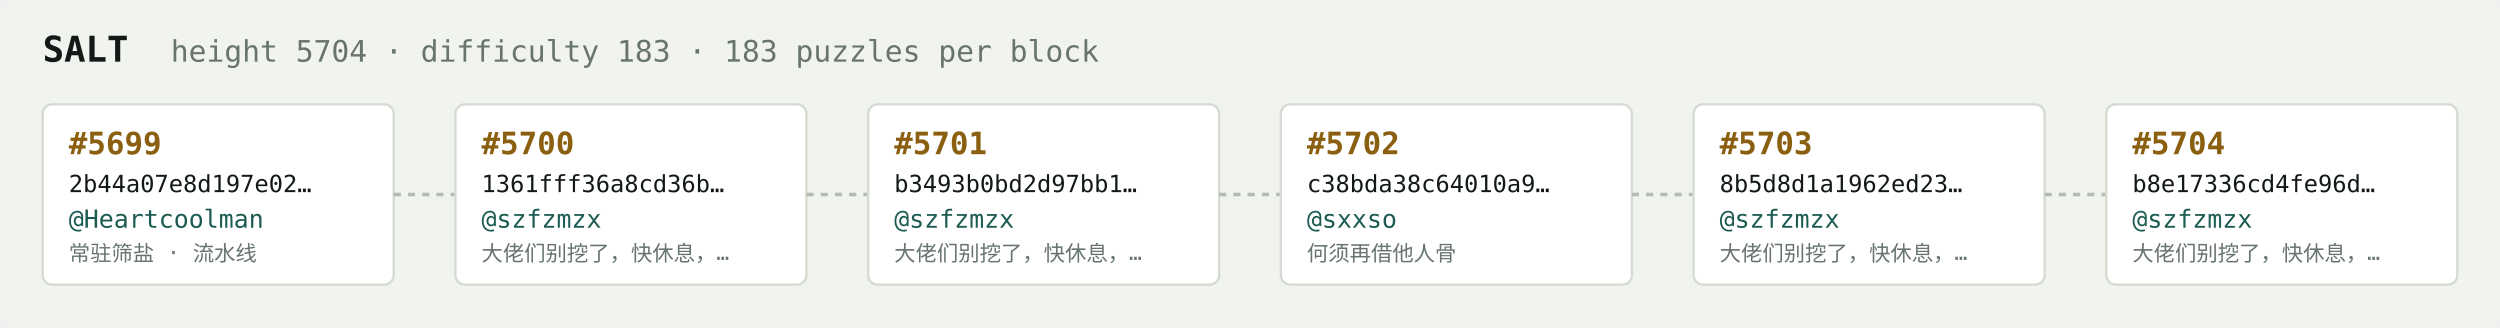
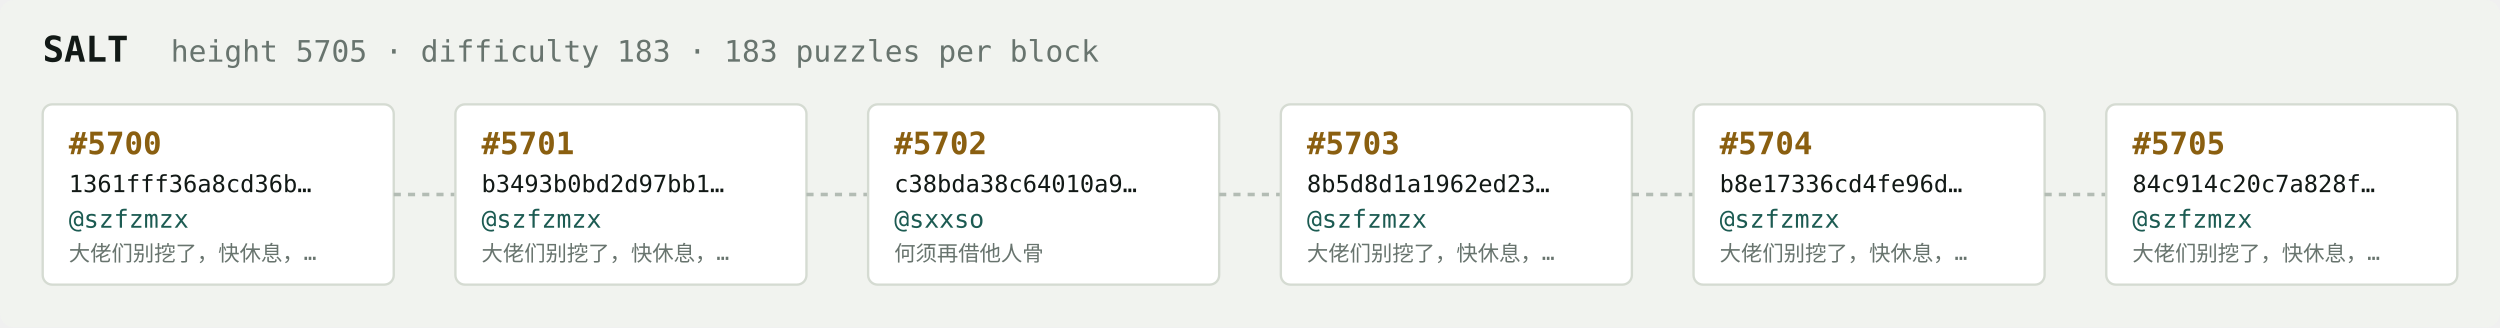
<svg xmlns="http://www.w3.org/2000/svg" width="1054" height="138" viewBox="0 0 1054 138" font-family="ui-monospace,SFMono-Regular,Menlo,monospace">
  <rect fill="#f1f3ef" width="1054" height="138" rx="6" />
  <text x="18" y="26" fill="#121916" font-size="15" font-weight="700">SALT</text>
-   <text x="72" y="26" fill="#68746e" font-size="12.5">height 5704 · difficulty 183 · 183 puzzles per block</text>
+   <text x="72" y="26" fill="#68746e" font-size="12.5">height 5705 · difficulty 183 · 183 puzzles per block</text>
  <rect x="18" y="44" width="148" height="76" rx="4" fill="#ffffff" stroke="#d5dbd2" stroke-width="1" />
-   <text x="29" y="65" fill="#8a5f10" font-size="13" font-weight="700">#5699</text>
-   <text x="29" y="81" fill="#121916" font-size="10">2b44a07e8d197e02…</text>
-   <text x="29" y="96" fill="#1c5b52" font-size="10.5">@Heartcoolman</text>
-   <text x="29" y="110" fill="#68746e" font-size="9">常驻筛盐 · 流水线</text>
+   <text x="29" y="65" fill="#8a5f10" font-size="13" font-weight="700">#5700</text>
+   <text x="29" y="81" fill="#121916" font-size="10">1361fff36a8cd36b…</text>
+   <text x="29" y="96" fill="#1c5b52" font-size="10.5">@szfzmzx</text>
+   <text x="29" y="110" fill="#68746e" font-size="9">大佬们别挖了，快休息，…</text>
  <line x1="166" y1="82.0" x2="192" y2="82.0" stroke="#b3bcb4" stroke-width="1.5" stroke-dasharray="3 3" />
  <rect x="192" y="44" width="148" height="76" rx="4" fill="#ffffff" stroke="#d5dbd2" stroke-width="1" />
-   <text x="203" y="65" fill="#8a5f10" font-size="13" font-weight="700">#5700</text>
-   <text x="203" y="81" fill="#121916" font-size="10">1361fff36a8cd36b…</text>
+   <text x="203" y="65" fill="#8a5f10" font-size="13" font-weight="700">#5701</text>
+   <text x="203" y="81" fill="#121916" font-size="10">b3493b0bd2d97bb1…</text>
  <text x="203" y="96" fill="#1c5b52" font-size="10.5">@szfzmzx</text>
  <text x="203" y="110" fill="#68746e" font-size="9">大佬们别挖了，快休息，…</text>
  <line x1="340" y1="82.0" x2="366" y2="82.0" stroke="#b3bcb4" stroke-width="1.5" stroke-dasharray="3 3" />
  <rect x="366" y="44" width="148" height="76" rx="4" fill="#ffffff" stroke="#d5dbd2" stroke-width="1" />
-   <text x="377" y="65" fill="#8a5f10" font-size="13" font-weight="700">#5701</text>
-   <text x="377" y="81" fill="#121916" font-size="10">b3493b0bd2d97bb1…</text>
-   <text x="377" y="96" fill="#1c5b52" font-size="10.5">@szfzmzx</text>
-   <text x="377" y="110" fill="#68746e" font-size="9">大佬们别挖了，快休息，…</text>
+   <text x="377" y="65" fill="#8a5f10" font-size="13" font-weight="700">#5702</text>
+   <text x="377" y="81" fill="#121916" font-size="10">c38bda38c64010a9…</text>
+   <text x="377" y="96" fill="#1c5b52" font-size="10.5">@sxxso</text>
+   <text x="377" y="110" fill="#68746e" font-size="9">何须再借他人骨</text>
  <line x1="514" y1="82.0" x2="540" y2="82.0" stroke="#b3bcb4" stroke-width="1.5" stroke-dasharray="3 3" />
  <rect x="540" y="44" width="148" height="76" rx="4" fill="#ffffff" stroke="#d5dbd2" stroke-width="1" />
-   <text x="551" y="65" fill="#8a5f10" font-size="13" font-weight="700">#5702</text>
-   <text x="551" y="81" fill="#121916" font-size="10">c38bda38c64010a9…</text>
-   <text x="551" y="96" fill="#1c5b52" font-size="10.5">@sxxso</text>
-   <text x="551" y="110" fill="#68746e" font-size="9">何须再借他人骨</text>
+   <text x="551" y="65" fill="#8a5f10" font-size="13" font-weight="700">#5703</text>
+   <text x="551" y="81" fill="#121916" font-size="10">8b5d8d1a1962ed23…</text>
+   <text x="551" y="96" fill="#1c5b52" font-size="10.5">@szfzmzx</text>
+   <text x="551" y="110" fill="#68746e" font-size="9">大佬们别挖了，快休息，…</text>
  <line x1="688" y1="82.0" x2="714" y2="82.0" stroke="#b3bcb4" stroke-width="1.5" stroke-dasharray="3 3" />
  <rect x="714" y="44" width="148" height="76" rx="4" fill="#ffffff" stroke="#d5dbd2" stroke-width="1" />
-   <text x="725" y="65" fill="#8a5f10" font-size="13" font-weight="700">#5703</text>
-   <text x="725" y="81" fill="#121916" font-size="10">8b5d8d1a1962ed23…</text>
+   <text x="725" y="65" fill="#8a5f10" font-size="13" font-weight="700">#5704</text>
+   <text x="725" y="81" fill="#121916" font-size="10">b8e17336cd4fe96d…</text>
  <text x="725" y="96" fill="#1c5b52" font-size="10.5">@szfzmzx</text>
  <text x="725" y="110" fill="#68746e" font-size="9">大佬们别挖了，快休息，…</text>
  <line x1="862" y1="82.0" x2="888" y2="82.0" stroke="#b3bcb4" stroke-width="1.5" stroke-dasharray="3 3" />
  <rect x="888" y="44" width="148" height="76" rx="4" fill="#ffffff" stroke="#d5dbd2" stroke-width="1" />
-   <text x="899" y="65" fill="#8a5f10" font-size="13" font-weight="700">#5704</text>
-   <text x="899" y="81" fill="#121916" font-size="10">b8e17336cd4fe96d…</text>
+   <text x="899" y="65" fill="#8a5f10" font-size="13" font-weight="700">#5705</text>
+   <text x="899" y="81" fill="#121916" font-size="10">84c914c20c7a828f…</text>
  <text x="899" y="96" fill="#1c5b52" font-size="10.5">@szfzmzx</text>
  <text x="899" y="110" fill="#68746e" font-size="9">大佬们别挖了，快休息，…</text>
</svg>
